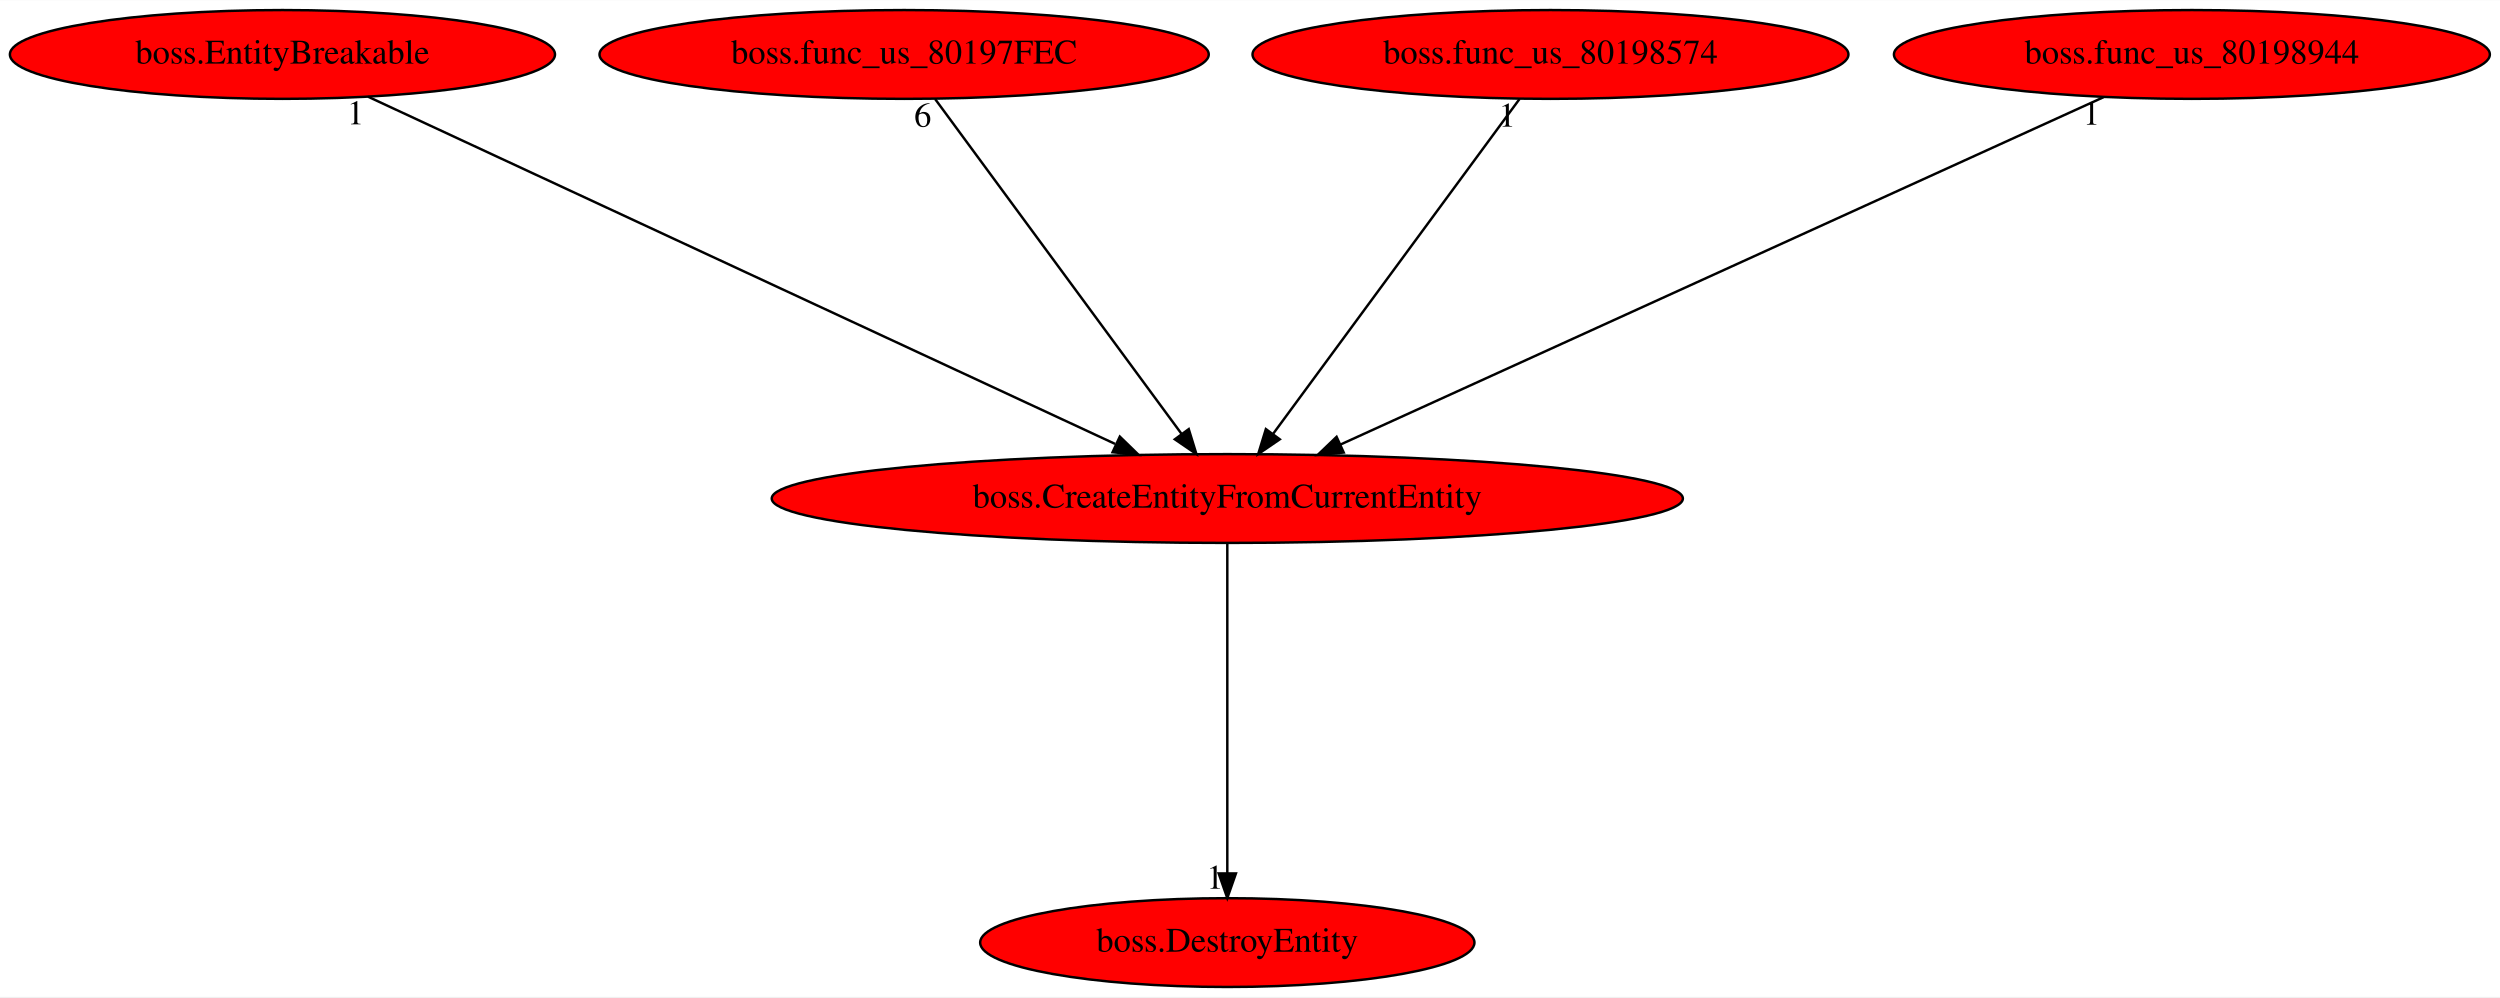
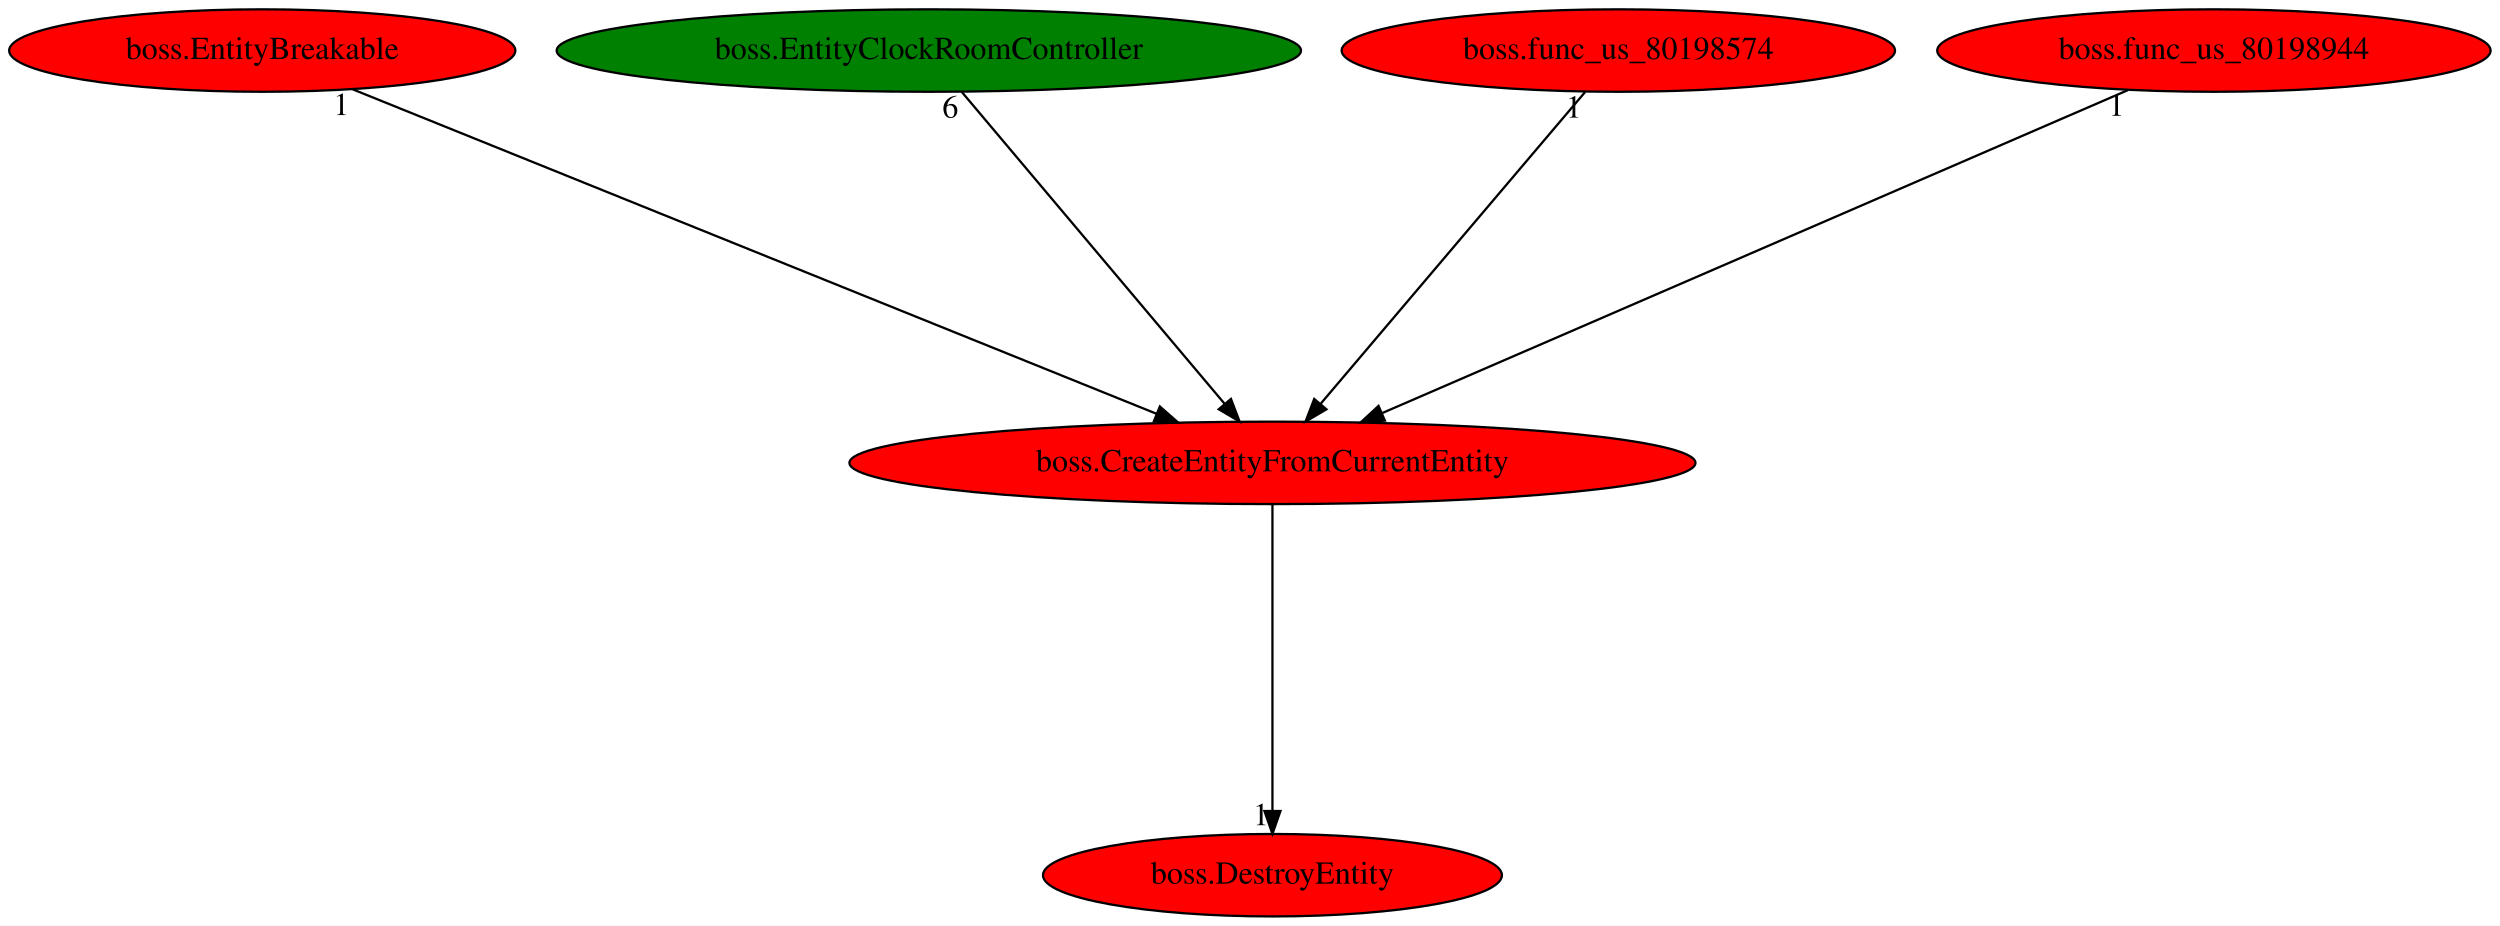
- <svg xmlns="http://www.w3.org/2000/svg" xmlns:xlink="http://www.w3.org/1999/xlink" width="1013pt" height="404pt" viewBox="0.00 0.00 1013.38 404.00">
+ <svg xmlns="http://www.w3.org/2000/svg" xmlns:xlink="http://www.w3.org/1999/xlink" width="1091pt" height="404pt" viewBox="0.00 0.00 1091.38 404.00">
  <g id="graph0" class="graph" transform="scale(1 1) rotate(0) translate(4 400)">
-     <polygon fill="white" stroke="transparent" points="-4,4 -4,-400 1009.38,-400 1009.38,4 -4,4" />
+     <polygon fill="white" stroke="transparent" points="-4,4 -4,-400 1087.38,-400 1087.38,4 -4,4" />
    <g id="node1" class="node">
-       <ellipse fill="red" stroke="black" cx="493.49" cy="-198" rx="184.67" ry="18" />
-       <text text-anchor="middle" x="493.49" y="-194.3" font-family="Times,serif" font-size="14.00">boss.CreateEntityFromCurrentEntity</text>
+       <ellipse fill="red" stroke="black" cx="551.49" cy="-198" rx="184.67" ry="18" />
+       <text text-anchor="middle" x="551.49" y="-194.3" font-family="Times,serif" font-size="14.00">boss.CreateEntityFromCurrentEntity</text>
    </g>
    <g id="node2" class="node">
      <g id="a_node2">
        <a xlink:href="boss.DestroyEntity.svg" xlink:title="boss.DestroyEntity">
-           <ellipse fill="red" stroke="black" cx="493.49" cy="-18" rx="100.18" ry="18" />
-           <text text-anchor="middle" x="493.49" y="-14.3" font-family="Times,serif" font-size="14.00">boss.DestroyEntity</text>
+           <ellipse fill="red" stroke="black" cx="551.49" cy="-18" rx="100.18" ry="18" />
+           <text text-anchor="middle" x="551.49" y="-14.3" font-family="Times,serif" font-size="14.00">boss.DestroyEntity</text>
        </a>
      </g>
    </g>
    <g id="edge1" class="edge">
-       <path fill="none" stroke="black" d="M493.49,-179.93C493.49,-148.97 493.49,-83.3 493.49,-46.13" />
-       <polygon fill="black" stroke="black" points="496.99,-46.02 493.49,-36.02 489.99,-46.02 496.99,-46.02" />
-       <text text-anchor="middle" x="488.49" y="-39.82" font-family="Times,serif" font-size="14.00">1</text>
+       <path fill="none" stroke="black" d="M551.49,-179.93C551.49,-148.97 551.49,-83.3 551.49,-46.13" />
+       <polygon fill="black" stroke="black" points="554.99,-46.02 551.49,-36.02 547.99,-46.02 554.99,-46.02" />
+       <text text-anchor="middle" x="546.49" y="-39.82" font-family="Times,serif" font-size="14.00">1</text>
    </g>
    <g id="node3" class="node">
      <g id="a_node3">
        <a xlink:href="boss.EntityBreakable.svg" xlink:title="boss.EntityBreakable">
          <ellipse fill="red" stroke="black" cx="110.49" cy="-378" rx="110.48" ry="18" />
          <text text-anchor="middle" x="110.49" y="-374.3" font-family="Times,serif" font-size="14.00">boss.EntityBreakable</text>
        </a>
      </g>
    </g>
    <g id="edge2" class="edge">
-       <path fill="none" stroke="black" d="M145.15,-360.89C214.55,-328.64 370.52,-256.15 448.01,-220.13" />
-       <polygon fill="black" stroke="black" points="449.92,-223.11 457.51,-215.72 446.97,-216.76 449.92,-223.11" />
-       <text text-anchor="middle" x="140.15" y="-349.69" font-family="Times,serif" font-size="14.00">1</text>
+       <path fill="none" stroke="black" d="M150.01,-361.05C230.28,-328.65 412.27,-255.19 500.98,-219.39" />
+       <polygon fill="black" stroke="black" points="502.33,-222.62 510.3,-215.63 499.71,-216.12 502.33,-222.62" />
+       <text text-anchor="middle" x="145.01" y="-349.85" font-family="Times,serif" font-size="14.00">1</text>
    </g>
    <g id="node4" class="node">
      <g id="a_node4">
-         <a xlink:href="boss.func_us_80197FEC.svg" xlink:title="boss.func_us_80197FEC">
-           <ellipse fill="red" stroke="black" cx="362.49" cy="-378" rx="123.48" ry="18" />
-           <text text-anchor="middle" x="362.49" y="-374.3" font-family="Times,serif" font-size="14.00">boss.func_us_80197FEC</text>
+         <a xlink:href="boss.EntityClockRoomController.svg" xlink:title="boss.EntityClockRoomController">
+           <ellipse fill="green" stroke="black" cx="401.49" cy="-378" rx="162.47" ry="18" />
+           <text text-anchor="middle" x="401.49" y="-374.3" font-family="Times,serif" font-size="14.00">boss.EntityClockRoomController</text>
        </a>
      </g>
    </g>
    <g id="edge3" class="edge">
-       <path fill="none" stroke="black" d="M375.05,-359.93C398.23,-328.43 447.84,-261.03 474.91,-224.24" />
-       <polygon fill="black" stroke="black" points="477.86,-226.14 480.97,-216.02 472.22,-222 477.86,-226.14" />
-       <text text-anchor="middle" x="370.05" y="-348.73" font-family="Times,serif" font-size="14.00">6</text>
+       <path fill="none" stroke="black" d="M415.87,-359.93C442.53,-328.3 499.69,-260.46 530.61,-223.78" />
+       <polygon fill="black" stroke="black" points="533.38,-225.92 537.15,-216.02 528.03,-221.41 533.38,-225.92" />
+       <text text-anchor="middle" x="410.87" y="-348.73" font-family="Times,serif" font-size="14.00">6</text>
    </g>
    <g id="node5" class="node">
      <g id="a_node5">
        <a xlink:href="boss.func_us_80198574.svg" xlink:title="boss.func_us_80198574">
-           <ellipse fill="red" stroke="black" cx="624.49" cy="-378" rx="120.78" ry="18" />
-           <text text-anchor="middle" x="624.49" y="-374.3" font-family="Times,serif" font-size="14.00">boss.func_us_80198574</text>
+           <ellipse fill="red" stroke="black" cx="702.49" cy="-378" rx="120.78" ry="18" />
+           <text text-anchor="middle" x="702.49" y="-374.3" font-family="Times,serif" font-size="14.00">boss.func_us_80198574</text>
        </a>
      </g>
    </g>
    <g id="edge4" class="edge">
-       <path fill="none" stroke="black" d="M611.93,-359.93C588.75,-328.43 539.14,-261.03 512.07,-224.24" />
-       <polygon fill="black" stroke="black" points="514.76,-222 506.01,-216.02 509.12,-226.14 514.76,-222" />
-       <text text-anchor="middle" x="606.93" y="-348.73" font-family="Times,serif" font-size="14.00">1</text>
+       <path fill="none" stroke="black" d="M688.01,-359.93C661.18,-328.3 603.63,-260.46 572.51,-223.78" />
+       <polygon fill="black" stroke="black" points="575.06,-221.38 565.92,-216.02 569.72,-225.91 575.06,-221.38" />
+       <text text-anchor="middle" x="683.01" y="-348.73" font-family="Times,serif" font-size="14.00">1</text>
    </g>
    <g id="node6" class="node">
      <g id="a_node6">
        <a xlink:href="boss.func_us_80198944.svg" xlink:title="boss.func_us_80198944">
-           <ellipse fill="red" stroke="black" cx="884.49" cy="-378" rx="120.78" ry="18" />
-           <text text-anchor="middle" x="884.49" y="-374.3" font-family="Times,serif" font-size="14.00">boss.func_us_80198944</text>
+           <ellipse fill="red" stroke="black" cx="962.49" cy="-378" rx="120.78" ry="18" />
+           <text text-anchor="middle" x="962.49" y="-374.3" font-family="Times,serif" font-size="14.00">boss.func_us_80198944</text>
        </a>
      </g>
    </g>
    <g id="edge5" class="edge">
-       <path fill="none" stroke="black" d="M848.76,-360.73C777.56,-328.32 618.11,-255.73 539.33,-219.87" />
-       <polygon fill="black" stroke="black" points="540.69,-216.64 530.14,-215.68 537.79,-223.01 540.69,-216.64" />
-       <text text-anchor="middle" x="843.76" y="-349.53" font-family="Times,serif" font-size="14.00">1</text>
+       <path fill="none" stroke="black" d="M924.93,-360.73C850.01,-328.29 682.14,-255.59 599.43,-219.76" />
+       <polygon fill="black" stroke="black" points="600.58,-216.45 590.01,-215.68 597.8,-222.87 600.58,-216.45" />
+       <text text-anchor="middle" x="919.93" y="-349.53" font-family="Times,serif" font-size="14.00">1</text>
    </g>
  </g>
</svg>
